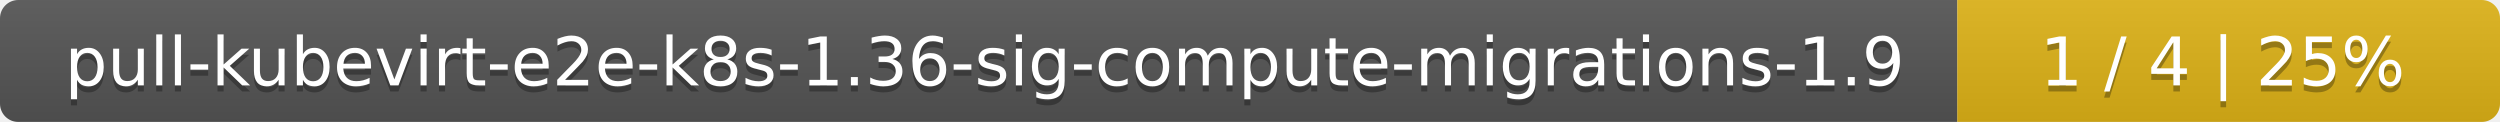
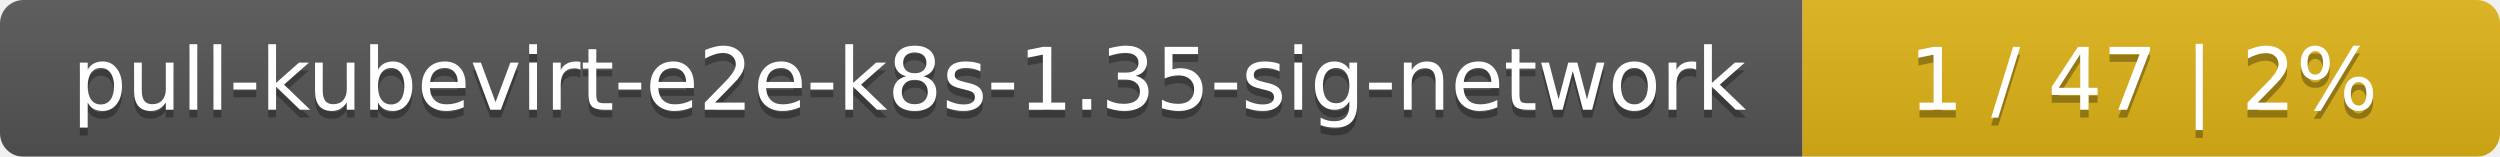
- <svg xmlns="http://www.w3.org/2000/svg" width="410" height="20">
+ <svg xmlns="http://www.w3.org/2000/svg" width="319" height="20">
  <linearGradient id="smooth" x2="0" y2="100%">
    <stop offset="0" stop-color="#bbb" stop-opacity=".1" />
    <stop offset="1" stop-opacity=".1" />
  </linearGradient>
  <mask id="round">
-     <rect width="410" height="20" rx="3" fill="#fff" />
+     <rect width="319" height="20" rx="3" fill="#fff" />
  </mask>
  <g mask="url(#round)">
-     <rect width="321" height="20" fill="#555" />
-     <rect x="321" width="89" height="20" fill="#dfb317" />
-     <rect width="410" height="20" fill="url(#smooth)" />
+     <rect width="230" height="20" fill="#555" />
+     <rect x="230" width="89" height="20" fill="#dfb317" />
+     <rect width="319" height="20" fill="url(#smooth)" />
  </g>
  <g fill="#fff" text-anchor="middle" font-family="DejaVu Sans,Verdana,Geneva,sans-serif" font-size="11">
-     <text x="161.5" y="15" fill="#010101" fill-opacity=".3">pull-kubevirt-e2e-k8s-1.36-sig-compute-migrations-1.9</text>
-     <text x="161.5" y="14">pull-kubevirt-e2e-k8s-1.36-sig-compute-migrations-1.9</text>
-     <text x="364.5" y="15" fill="#010101" fill-opacity=".3">1 / 4    |    25%</text>
-     <text x="364.5" y="14">1 / 4    |    25%</text>
+     <text x="116" y="15" fill="#010101" fill-opacity=".3">pull-kubevirt-e2e-k8s-1.35-sig-network</text>
+     <text x="116" y="14">pull-kubevirt-e2e-k8s-1.35-sig-network</text>
+     <text x="273.5" y="15" fill="#010101" fill-opacity=".3">1 / 47    |    2%</text>
+     <text x="273.5" y="14">1 / 47    |    2%</text>
  </g>
</svg>
